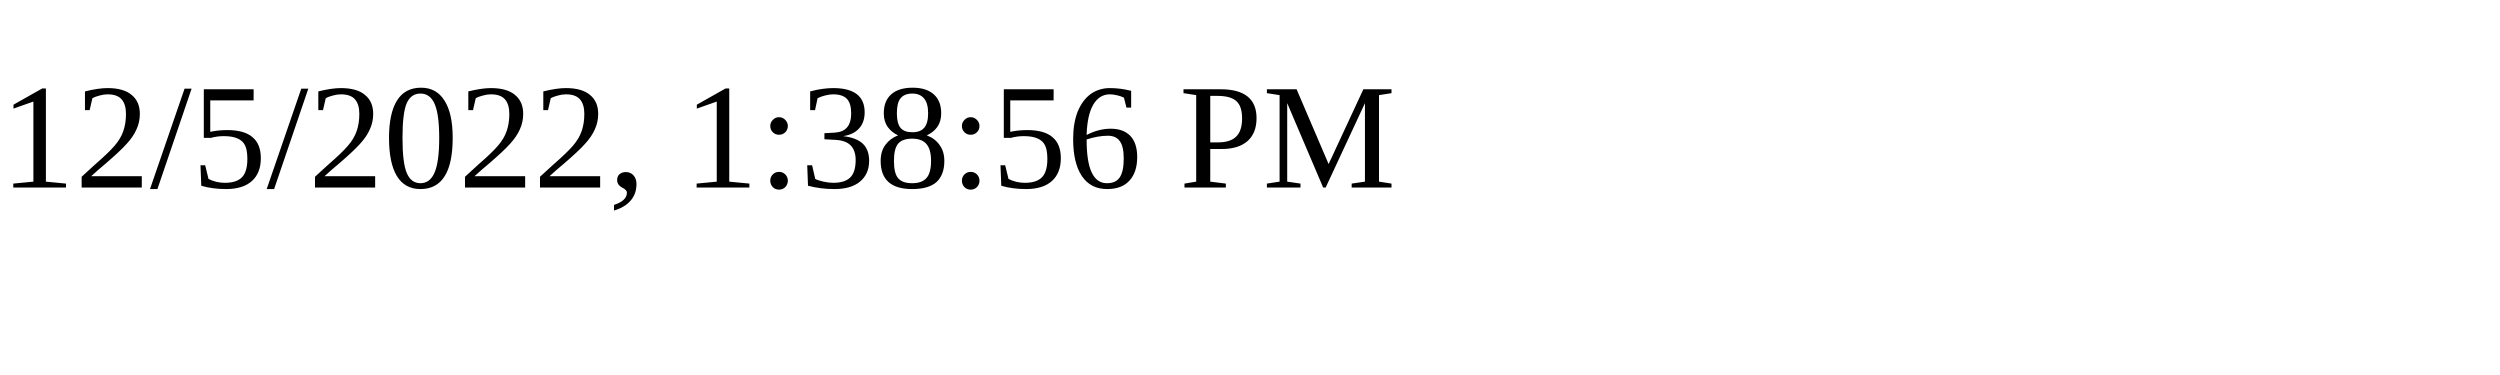
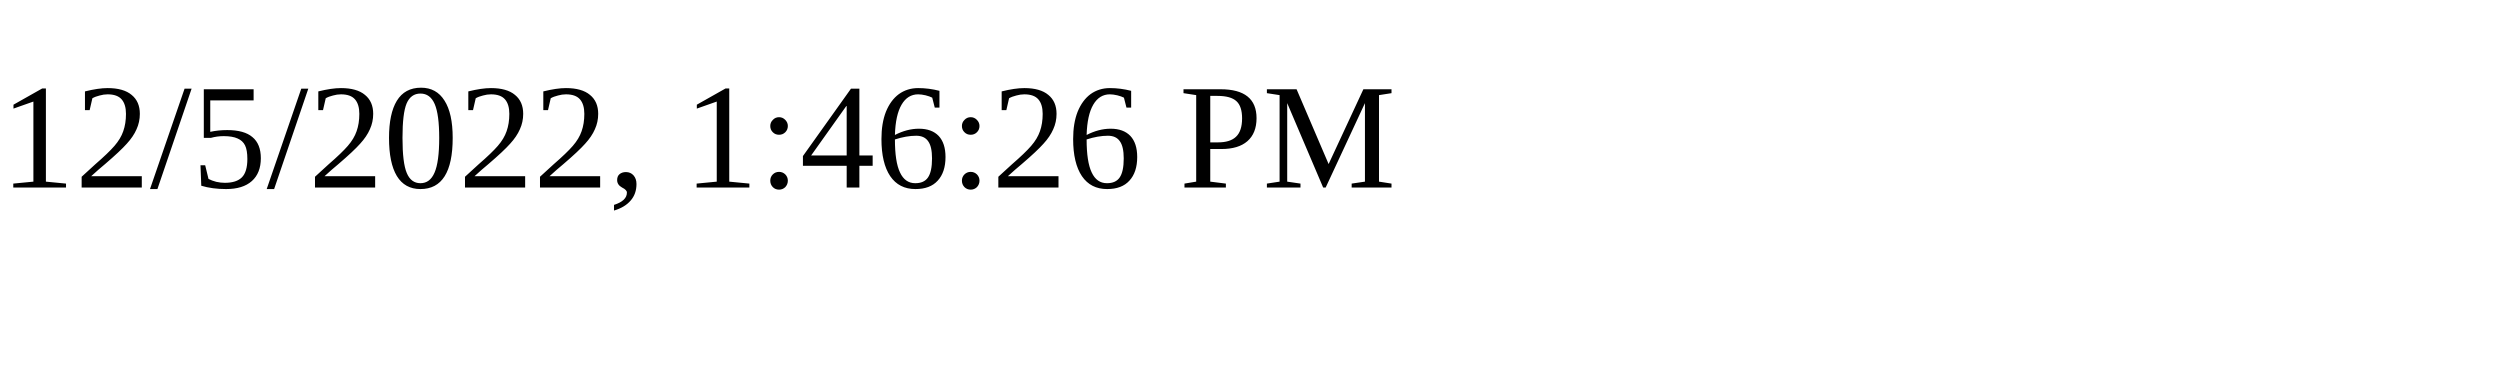
<svg xmlns="http://www.w3.org/2000/svg" height="30" width="200">
-   <text x="0" y="15">12/5/2022, 1:38:56 PM</text>
+   <text x="0" y="15">12/5/2022, 1:46:26 PM</text>
</svg>
